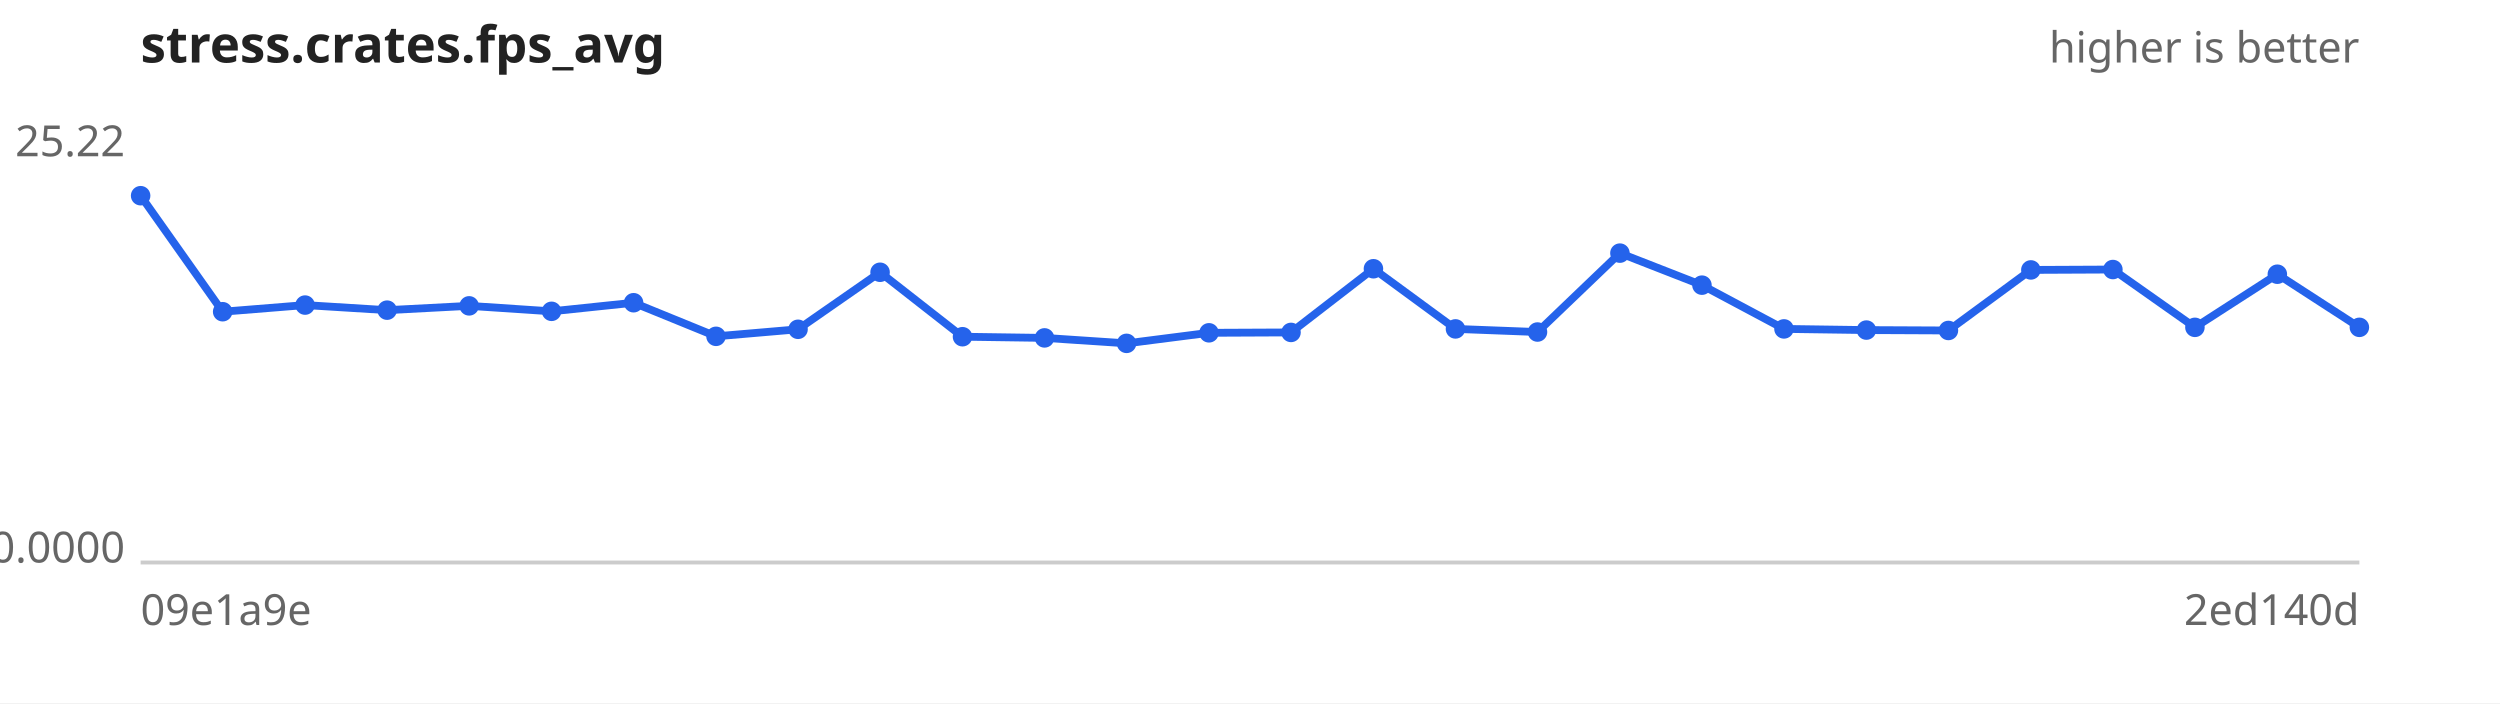
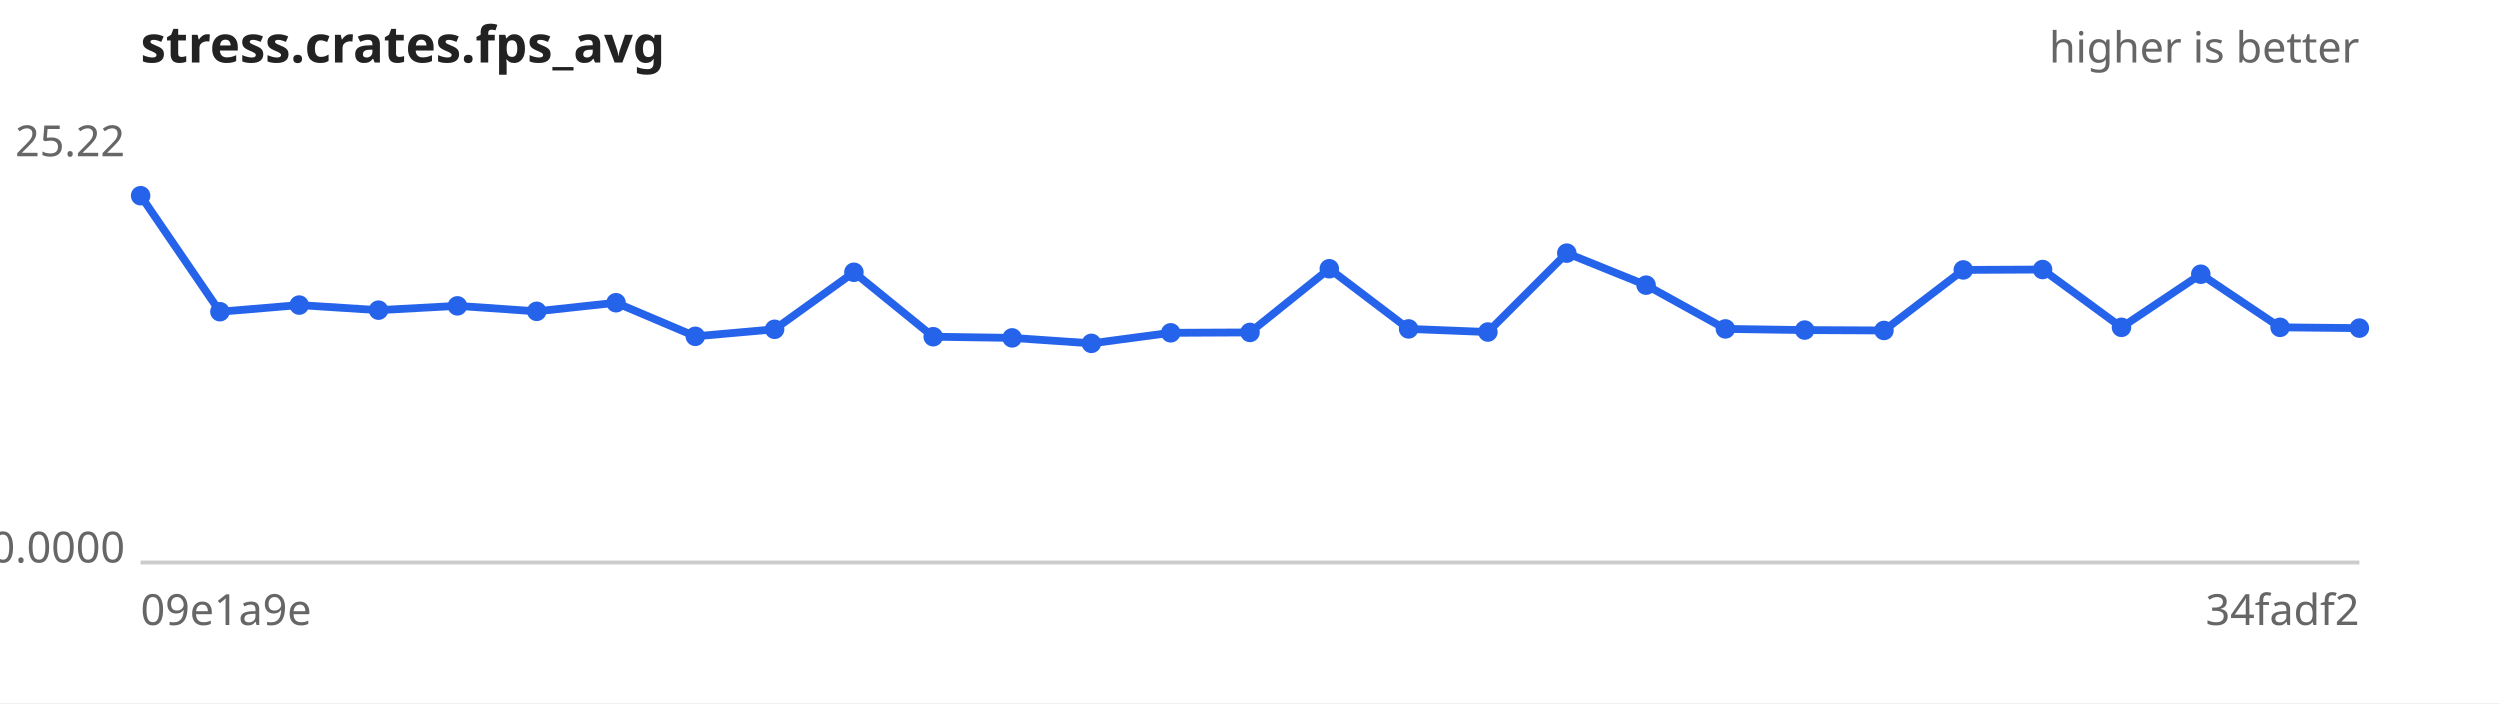
<svg xmlns="http://www.w3.org/2000/svg" width="640" height="180" viewBox="0 0 640 180" font-family="sans-serif" font-size="11">
  <rect width="640" height="180" fill="#ffffff" />
  <text x="36" y="16" font-size="13" font-weight="bold" fill="#222">stress.crates.fps_avg</text>
  <text x="604" y="16" text-anchor="end" fill="#666">higher is better</text>
  <line x1="36" y1="144" x2="604" y2="144" stroke="#ccc" />
  <text x="32" y="40.0" text-anchor="end" fill="#666">25.22</text>
  <text x="32" y="144.0" text-anchor="end" fill="#666">0.0000</text>
  <text x="36" y="160" fill="#666">09e1a9e</text>
-   <text x="604" y="160" text-anchor="end" fill="#666">2ed140d</text>
-   <path d="M36.0,50.1 L57.0,79.8 L78.1,78.1 L99.1,79.4 L120.1,78.3 L141.2,79.7 L162.2,77.5 L183.3,86.1 L204.3,84.3 L225.3,69.7 L246.4,86.2 L267.4,86.5 L288.4,87.9 L309.5,85.2 L330.5,85.1 L351.6,68.8 L372.6,84.2 L393.6,85.0 L414.7,64.8 L435.7,73.0 L456.7,84.2 L477.8,84.5 L498.8,84.6 L519.9,69.1 L540.9,69.0 L561.9,83.8 L583.0,70.2 L604.0,83.8" fill="none" stroke="#2563eb" stroke-width="2" />
+   <text x="604" y="160" text-anchor="end" fill="#666">34fadf2</text>
+   <path d="M36.0,50.1 L56.3,79.8 L76.6,78.1 L96.9,79.4 L117.1,78.3 L137.4,79.7 L157.7,77.5 L178.0,86.1 L198.3,84.3 L218.6,69.7 L238.9,86.2 L259.1,86.5 L279.4,87.9 L299.7,85.2 L320.0,85.1 L340.3,68.8 L360.6,84.2 L380.9,85.0 L401.1,64.8 L421.4,73.0 L441.7,84.2 L462.0,84.5 L482.3,84.6 L502.6,69.1 L522.9,69.0 L543.1,83.8 L563.4,70.2 L583.7,83.8 L604.0,84.0" fill="none" stroke="#2563eb" stroke-width="2" />
  <g fill="#2563eb">
    <circle cx="36.0" cy="50.1" r="2.5" />
-     <circle cx="57.0" cy="79.8" r="2.5" />
-     <circle cx="78.1" cy="78.1" r="2.5" />
-     <circle cx="99.1" cy="79.4" r="2.5" />
-     <circle cx="120.1" cy="78.3" r="2.5" />
-     <circle cx="141.2" cy="79.7" r="2.5" />
-     <circle cx="162.2" cy="77.5" r="2.5" />
-     <circle cx="183.3" cy="86.1" r="2.5" />
-     <circle cx="204.3" cy="84.3" r="2.5" />
-     <circle cx="225.3" cy="69.7" r="2.5" />
-     <circle cx="246.4" cy="86.2" r="2.5" />
-     <circle cx="267.4" cy="86.5" r="2.5" />
-     <circle cx="288.4" cy="87.9" r="2.5" />
-     <circle cx="309.5" cy="85.2" r="2.5" />
-     <circle cx="330.5" cy="85.1" r="2.5" />
-     <circle cx="351.6" cy="68.8" r="2.5" />
-     <circle cx="372.6" cy="84.2" r="2.5" />
-     <circle cx="393.6" cy="85.0" r="2.5" />
-     <circle cx="414.7" cy="64.8" r="2.5" />
-     <circle cx="435.7" cy="73.0" r="2.5" />
-     <circle cx="456.7" cy="84.2" r="2.5" />
-     <circle cx="477.8" cy="84.5" r="2.5" />
-     <circle cx="498.8" cy="84.6" r="2.5" />
-     <circle cx="519.9" cy="69.1" r="2.5" />
-     <circle cx="540.9" cy="69.0" r="2.5" />
-     <circle cx="561.9" cy="83.8" r="2.5" />
-     <circle cx="583.0" cy="70.2" r="2.5" />
-     <circle cx="604.0" cy="83.8" r="2.5" />
+     <circle cx="56.3" cy="79.8" r="2.5" />
+     <circle cx="76.6" cy="78.1" r="2.5" />
+     <circle cx="96.9" cy="79.4" r="2.5" />
+     <circle cx="117.1" cy="78.3" r="2.5" />
+     <circle cx="137.4" cy="79.7" r="2.5" />
+     <circle cx="157.7" cy="77.5" r="2.5" />
+     <circle cx="178.0" cy="86.1" r="2.5" />
+     <circle cx="198.3" cy="84.3" r="2.5" />
+     <circle cx="218.6" cy="69.7" r="2.5" />
+     <circle cx="238.9" cy="86.2" r="2.5" />
+     <circle cx="259.1" cy="86.5" r="2.5" />
+     <circle cx="279.4" cy="87.9" r="2.5" />
+     <circle cx="299.7" cy="85.2" r="2.5" />
+     <circle cx="320.0" cy="85.1" r="2.5" />
+     <circle cx="340.3" cy="68.8" r="2.5" />
+     <circle cx="360.6" cy="84.2" r="2.5" />
+     <circle cx="380.9" cy="85.0" r="2.5" />
+     <circle cx="401.1" cy="64.8" r="2.5" />
+     <circle cx="421.4" cy="73.0" r="2.5" />
+     <circle cx="441.7" cy="84.2" r="2.5" />
+     <circle cx="462.0" cy="84.5" r="2.5" />
+     <circle cx="482.3" cy="84.6" r="2.5" />
+     <circle cx="502.6" cy="69.1" r="2.5" />
+     <circle cx="522.9" cy="69.0" r="2.5" />
+     <circle cx="543.1" cy="83.8" r="2.5" />
+     <circle cx="563.4" cy="70.2" r="2.5" />
+     <circle cx="583.7" cy="83.8" r="2.5" />
+     <circle cx="604.0" cy="84.0" r="2.5" />
  </g>
</svg>
